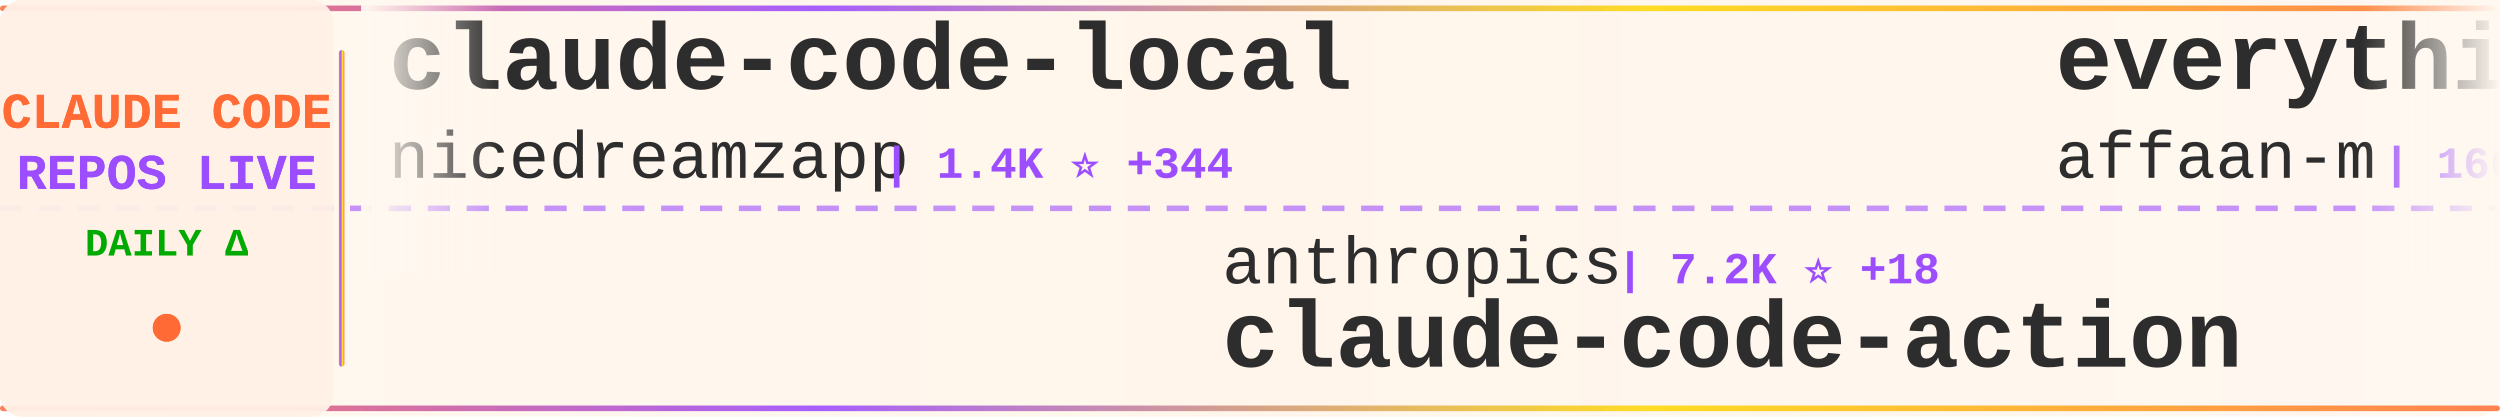
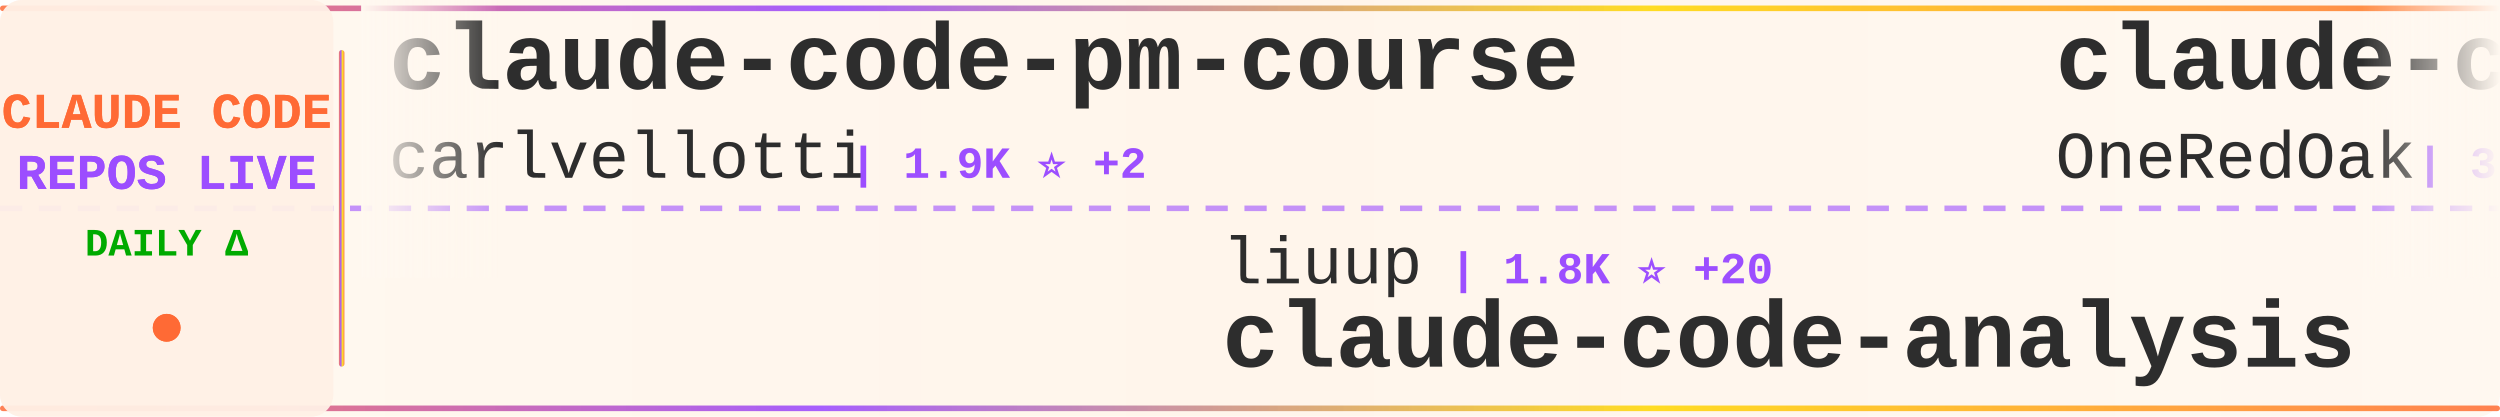
<svg xmlns="http://www.w3.org/2000/svg" width="900" height="150">
  <defs>
    <linearGradient id="tickerBg" x1="0%" y1="0%" x2="100%" y2="0%">
      <stop offset="0%" style="stop-color:#fff8f0;stop-opacity:0.98" />
      <stop offset="50%" style="stop-color:#fff5eb;stop-opacity:1" />
      <stop offset="100%" style="stop-color:#fff8f0;stop-opacity:0.98" />
    </linearGradient>
    <linearGradient id="borderGrad" x1="0%" y1="0%" x2="100%" y2="0%">
      <stop offset="0%" style="stop-color:#FF6B35;stop-opacity:0.85">
        <animate attributeName="stop-opacity" values="0.85;1;0.85" dur="2s" repeatCount="indefinite" />
      </stop>
      <stop offset="33%" style="stop-color:#9C4EFF;stop-opacity:0.9">
        <animate attributeName="stop-opacity" values="0.9;1;0.9" dur="2.2s" repeatCount="indefinite" />
      </stop>
      <stop offset="66%" style="stop-color:#FFD700;stop-opacity:0.85">
        <animate attributeName="stop-opacity" values="0.85;1;0.85" dur="1.8s" repeatCount="indefinite" />
      </stop>
      <stop offset="100%" style="stop-color:#FF6B35;stop-opacity:0.85">
        <animate attributeName="stop-opacity" values="0.85;1;0.85" dur="2s" repeatCount="indefinite" />
      </stop>
    </linearGradient>
    <filter id="textGlow">
      <feGaussianBlur stdDeviation="0.15" result="coloredBlur" />
      <feMerge>
        <feMergeNode in="coloredBlur" />
        <feMergeNode in="SourceGraphic" />
      </feMerge>
    </filter>
    <filter id="metricGlow">
      <feGaussianBlur stdDeviation="0.2" result="coloredBlur" />
      <feMerge>
        <feMergeNode in="coloredBlur" />
        <feMergeNode in="SourceGraphic" />
      </feMerge>
    </filter>
    <linearGradient id="leftFade" x1="0%" y1="0%" x2="100%" y2="0%">
      <stop offset="0%" style="stop-color:#fff8f0;stop-opacity:1" />
      <stop offset="100%" style="stop-color:#fff8f0;stop-opacity:0" />
    </linearGradient>
    <linearGradient id="rightFade" x1="0%" y1="0%" x2="100%" y2="0%">
      <stop offset="0%" style="stop-color:#fff8f0;stop-opacity:0" />
      <stop offset="100%" style="stop-color:#fff8f0;stop-opacity:1" />
    </linearGradient>
  </defs>
  <rect width="900" height="150" fill="url(#tickerBg)" rx="8" />
  <rect x="0" y="2" width="900" height="2" fill="url(#borderGrad)" rx="1" />
  <rect x="0" y="146" width="900" height="2" fill="url(#borderGrad)" rx="1" />
  <line x1="0" y1="75" x2="900" y2="75" stroke="#9C4EFF" stroke-width="2" stroke-dasharray="8 6" opacity="0.6" />
  <rect x="0" y="0" width="120" height="150" fill="#fff0e6" opacity="0.95" rx="8" />
  <text x="60" y="46" font-family="'Courier New', monospace" font-size="18" font-weight="bold" fill="#FF6B35" text-anchor="middle" filter="url(#textGlow)">
    CLAUDE CODE
  </text>
  <text x="60" y="68" font-family="'Courier New', monospace" font-size="18" font-weight="bold" fill="#9C4EFF" text-anchor="middle" filter="url(#textGlow)">
    REPOS LIVE
  </text>
  <text x="60" y="92" font-family="'Courier New', monospace" font-size="14" font-weight="bold" fill="#00aa00" text-anchor="middle">
    DAILY Δ
  </text>
  <circle cx="60" cy="118" r="5" fill="#FF6B35" filter="url(#metricGlow)">
    <animate attributeName="r" values="4;6;4" dur="1.5s" repeatCount="indefinite" />
    <animate attributeName="opacity" values="0.6;1;0.6" dur="1.5s" repeatCount="indefinite" />
  </circle>
  <rect x="122" y="18" width="2" height="114" fill="url(#borderGrad)" rx="1" />
  <clipPath id="tickerClip">
    <rect x="130" y="0" width="770" height="150" />
  </clipPath>
  <g clip-path="url(#tickerClip)">
    <g id="tickerItems">
      <animateTransform attributeName="transform" attributeType="XML" type="translate" from="0 0" to="-3000 0" dur="54s" repeatCount="indefinite" />
      <g transform="translate(0, 0)">
-         <text x="140" y="32" font-family="'Courier New', monospace" font-size="34" font-weight="bold" fill="#2d2d2d">claude-code-local</text>
-         <text x="140" y="64" font-family="'Courier New', monospace" font-size="24" font-weight="normal" fill="#2d2d2d" opacity="1.0">nicedreamzapp</text>
-         <text x="318" y="64" font-family="'Courier New', monospace" font-size="16" font-weight="bold" fill="#9C4EFF"> | 1.4K ⭐ +344</text>
+         <text x="140" y="32" font-family="'Courier New', monospace" font-size="34" font-weight="bold" fill="#2d2d2d">claude-code-pm-course</text>
+         <text x="140" y="64" font-family="'Courier New', monospace" font-size="24" font-weight="normal" fill="#2d2d2d" opacity="1.0">carlvellotti</text>
+         <text x="306" y="64" font-family="'Courier New', monospace" font-size="16" font-weight="bold" fill="#9C4EFF"> | 1.9K ⭐ +2</text>
      </g>
      <g transform="translate(300, 0)">
-         <text x="140" y="102" font-family="'Courier New', monospace" font-size="24" font-weight="normal" fill="#2d2d2d" opacity="1.0">anthropics</text>
-         <text x="282" y="102" font-family="'Courier New', monospace" font-size="16" font-weight="bold" fill="#9C4EFF"> | 7.2K ⭐ +18</text>
-         <text x="140" y="132" font-family="'Courier New', monospace" font-size="34" font-weight="bold" fill="#2d2d2d">claude-code-action</text>
+         <text x="140" y="102" font-family="'Courier New', monospace" font-size="24" font-weight="normal" fill="#2d2d2d" opacity="1.0">liuup</text>
+         <text x="222" y="102" font-family="'Courier New', monospace" font-size="16" font-weight="bold" fill="#9C4EFF"> | 1.8K ⭐ +20</text>
+         <text x="140" y="132" font-family="'Courier New', monospace" font-size="34" font-weight="bold" fill="#2d2d2d">claude-code-analysis</text>
      </g>
      <g transform="translate(600, 0)">
-         <text x="140" y="32" font-family="'Courier New', monospace" font-size="34" font-weight="bold" fill="#2d2d2d">everything-claude-code</text>
-         <text x="140" y="64" font-family="'Courier New', monospace" font-size="24" font-weight="normal" fill="#2d2d2d" opacity="1.0">affaan-m</text>
-         <text x="258" y="64" font-family="'Courier New', monospace" font-size="16" font-weight="bold" fill="#9C4EFF"> | 160.8K ⭐ +800</text>
+         <text x="140" y="32" font-family="'Courier New', monospace" font-size="34" font-weight="bold" fill="#2d2d2d">claude-code-workflows</text>
+         <text x="140" y="64" font-family="'Courier New', monospace" font-size="24" font-weight="normal" fill="#2d2d2d" opacity="1.0">OneRedOak</text>
+         <text x="270" y="64" font-family="'Courier New', monospace" font-size="16" font-weight="bold" fill="#9C4EFF"> | 3.8K ⭐ +1</text>
      </g>
      <g transform="translate(900, 0)">
-         <text x="140" y="102" font-family="'Courier New', monospace" font-size="24" font-weight="normal" fill="#2d2d2d" opacity="1.0">repowise-dev</text>
-         <text x="306" y="102" font-family="'Courier New', monospace" font-size="16" font-weight="bold" fill="#9C4EFF"> | 944 ⭐ +2</text>
-         <text x="140" y="132" font-family="'Courier New', monospace" font-size="34" font-weight="bold" fill="#2d2d2d">claude-code-prompts</text>
+         <text x="140" y="102" font-family="'Courier New', monospace" font-size="24" font-weight="normal" fill="#2d2d2d" opacity="1.0">lintsinghua</text>
+         <text x="294" y="102" font-family="'Courier New', monospace" font-size="16" font-weight="bold" fill="#9C4EFF"> | 2.8K ⭐ +13</text>
+         <text x="140" y="132" font-family="'Courier New', monospace" font-size="34" font-weight="bold" fill="#2d2d2d">claude-code-book</text>
      </g>
      <g transform="translate(1200, 0)">
-         <text x="140" y="32" font-family="'Courier New', monospace" font-size="34" font-weight="bold" fill="#2d2d2d">oh-my-claudecode</text>
-         <text x="140" y="64" font-family="'Courier New', monospace" font-size="24" font-weight="normal" fill="#2d2d2d" opacity="1.0">Yeachan-Heo</text>
-         <text x="294" y="64" font-family="'Courier New', monospace" font-size="16" font-weight="bold" fill="#9C4EFF"> | 29.9K ⭐ +206</text>
+         <text x="140" y="32" font-family="'Courier New', monospace" font-size="34" font-weight="bold" fill="#2d2d2d">awesome-claude-code-suba...</text>
+         <text x="140" y="64" font-family="'Courier New', monospace" font-size="24" font-weight="normal" fill="#2d2d2d" opacity="1.0">VoltAgent</text>
+         <text x="270" y="64" font-family="'Courier New', monospace" font-size="16" font-weight="bold" fill="#9C4EFF"> | 17.7K ⭐ +78</text>
      </g>
      <g transform="translate(1500, 0)">
-         <text x="140" y="102" font-family="'Courier New', monospace" font-size="24" font-weight="normal" fill="#2d2d2d" opacity="1.0">ykdojo</text>
-         <text x="234" y="102" font-family="'Courier New', monospace" font-size="16" font-weight="bold" fill="#9C4EFF"> | 7.8K ⭐ +26</text>
-         <text x="140" y="132" font-family="'Courier New', monospace" font-size="34" font-weight="bold" fill="#2d2d2d">claude-code-tips</text>
+         <text x="140" y="102" font-family="'Courier New', monospace" font-size="24" font-weight="normal" fill="#2d2d2d" opacity="1.0">eyaltoledano</text>
+         <text x="306" y="102" font-family="'Courier New', monospace" font-size="16" font-weight="bold" fill="#9C4EFF"> | 26.6K ⭐ +8</text>
+         <text x="140" y="132" font-family="'Courier New', monospace" font-size="34" font-weight="bold" fill="#2d2d2d">claude-task-master</text>
      </g>
      <g transform="translate(1800, 0)">
-         <text x="140" y="32" font-family="'Courier New', monospace" font-size="34" font-weight="bold" fill="#2d2d2d">agents</text>
-         <text x="140" y="64" font-family="'Courier New', monospace" font-size="24" font-weight="normal" fill="#2d2d2d" opacity="1.0">wshobson</text>
-         <text x="258" y="64" font-family="'Courier New', monospace" font-size="16" font-weight="bold" fill="#9C4EFF"> | 33.9K ⭐ +58</text>
+         <text x="140" y="32" font-family="'Courier New', monospace" font-size="34" font-weight="bold" fill="#2d2d2d">claude-code-source</text>
+         <text x="140" y="64" font-family="'Courier New', monospace" font-size="24" font-weight="normal" fill="#2d2d2d" opacity="1.0">JrCx7scC</text>
+         <text x="258" y="64" font-family="'Courier New', monospace" font-size="16" font-weight="bold" fill="#9C4EFF"> | 352 ⭐ +5</text>
      </g>
      <g transform="translate(2100, 0)">
-         <text x="140" y="102" font-family="'Courier New', monospace" font-size="24" font-weight="normal" fill="#2d2d2d" opacity="1.0">shareAI-lab</text>
-         <text x="294" y="102" font-family="'Courier New', monospace" font-size="16" font-weight="bold" fill="#9C4EFF"> | 54.7K ⭐ +199</text>
-         <text x="140" y="132" font-family="'Courier New', monospace" font-size="34" font-weight="bold" fill="#2d2d2d">learn-claude-code</text>
+         <text x="140" y="102" font-family="'Courier New', monospace" font-size="24" font-weight="normal" fill="#2d2d2d" opacity="1.0">huangserva</text>
+         <text x="282" y="102" font-family="'Courier New', monospace" font-size="16" font-weight="bold" fill="#9C4EFF"> | 554 ⭐ +1</text>
+         <text x="140" y="132" font-family="'Courier New', monospace" font-size="34" font-weight="bold" fill="#2d2d2d">claude-code-cli</text>
      </g>
      <g transform="translate(2400, 0)">
-         <text x="140" y="32" font-family="'Courier New', monospace" font-size="34" font-weight="bold" fill="#2d2d2d">nanoclaw</text>
-         <text x="140" y="64" font-family="'Courier New', monospace" font-size="24" font-weight="normal" fill="#2d2d2d" opacity="1.0">qwibitai</text>
-         <text x="258" y="64" font-family="'Courier New', monospace" font-size="16" font-weight="bold" fill="#9C4EFF"> | 27.5K ⭐ +47</text>
+         <text x="140" y="32" font-family="'Courier New', monospace" font-size="34" font-weight="bold" fill="#2d2d2d">claude_code_bridge</text>
+         <text x="140" y="64" font-family="'Courier New', monospace" font-size="24" font-weight="normal" fill="#2d2d2d" opacity="1.0">bfly123</text>
+         <text x="246" y="64" font-family="'Courier New', monospace" font-size="16" font-weight="bold" fill="#9C4EFF"> | 2.3K ⭐ +10</text>
      </g>
      <g transform="translate(2700, 0)">
-         <text x="140" y="102" font-family="'Courier New', monospace" font-size="24" font-weight="normal" fill="#2d2d2d" opacity="1.0">lintsinghua</text>
-         <text x="294" y="102" font-family="'Courier New', monospace" font-size="16" font-weight="bold" fill="#9C4EFF"> | 2.8K ⭐ +14</text>
-         <text x="140" y="132" font-family="'Courier New', monospace" font-size="34" font-weight="bold" fill="#2d2d2d">claude-code-book</text>
+         <text x="140" y="102" font-family="'Courier New', monospace" font-size="24" font-weight="normal" fill="#2d2d2d" opacity="1.0">Maciek-roboblog</text>
+         <text x="342" y="102" font-family="'Courier New', monospace" font-size="16" font-weight="bold" fill="#9C4EFF"> | 7.6K ⭐ +13</text>
+         <text x="140" y="132" font-family="'Courier New', monospace" font-size="34" font-weight="bold" fill="#2d2d2d">Claude-Code-Usage-Monito...</text>
      </g>
      <g transform="translate(3000, 0)">
-         <text x="140" y="32" font-family="'Courier New', monospace" font-size="34" font-weight="bold" fill="#2d2d2d">claude-code-local</text>
-         <text x="140" y="64" font-family="'Courier New', monospace" font-size="24" font-weight="normal" fill="#2d2d2d" opacity="1.0">nicedreamzapp</text>
-         <text x="318" y="64" font-family="'Courier New', monospace" font-size="16" font-weight="bold" fill="#9C4EFF"> | 1.4K ⭐ +344</text>
+         <text x="140" y="32" font-family="'Courier New', monospace" font-size="34" font-weight="bold" fill="#2d2d2d">claude-code-pm-course</text>
+         <text x="140" y="64" font-family="'Courier New', monospace" font-size="24" font-weight="normal" fill="#2d2d2d" opacity="1.0">carlvellotti</text>
+         <text x="306" y="64" font-family="'Courier New', monospace" font-size="16" font-weight="bold" fill="#9C4EFF"> | 1.9K ⭐ +2</text>
      </g>
      <g transform="translate(3300, 0)">
-         <text x="140" y="102" font-family="'Courier New', monospace" font-size="24" font-weight="normal" fill="#2d2d2d" opacity="1.0">anthropics</text>
-         <text x="282" y="102" font-family="'Courier New', monospace" font-size="16" font-weight="bold" fill="#9C4EFF"> | 7.2K ⭐ +18</text>
-         <text x="140" y="132" font-family="'Courier New', monospace" font-size="34" font-weight="bold" fill="#2d2d2d">claude-code-action</text>
+         <text x="140" y="102" font-family="'Courier New', monospace" font-size="24" font-weight="normal" fill="#2d2d2d" opacity="1.0">liuup</text>
+         <text x="222" y="102" font-family="'Courier New', monospace" font-size="16" font-weight="bold" fill="#9C4EFF"> | 1.8K ⭐ +20</text>
+         <text x="140" y="132" font-family="'Courier New', monospace" font-size="34" font-weight="bold" fill="#2d2d2d">claude-code-analysis</text>
      </g>
      <g transform="translate(3600, 0)">
-         <text x="140" y="32" font-family="'Courier New', monospace" font-size="34" font-weight="bold" fill="#2d2d2d">everything-claude-code</text>
-         <text x="140" y="64" font-family="'Courier New', monospace" font-size="24" font-weight="normal" fill="#2d2d2d" opacity="1.0">affaan-m</text>
-         <text x="258" y="64" font-family="'Courier New', monospace" font-size="16" font-weight="bold" fill="#9C4EFF"> | 160.8K ⭐ +800</text>
+         <text x="140" y="32" font-family="'Courier New', monospace" font-size="34" font-weight="bold" fill="#2d2d2d">claude-code-workflows</text>
+         <text x="140" y="64" font-family="'Courier New', monospace" font-size="24" font-weight="normal" fill="#2d2d2d" opacity="1.0">OneRedOak</text>
+         <text x="270" y="64" font-family="'Courier New', monospace" font-size="16" font-weight="bold" fill="#9C4EFF"> | 3.8K ⭐ +1</text>
      </g>
      <g transform="translate(3900, 0)">
-         <text x="140" y="102" font-family="'Courier New', monospace" font-size="24" font-weight="normal" fill="#2d2d2d" opacity="1.0">repowise-dev</text>
-         <text x="306" y="102" font-family="'Courier New', monospace" font-size="16" font-weight="bold" fill="#9C4EFF"> | 944 ⭐ +2</text>
-         <text x="140" y="132" font-family="'Courier New', monospace" font-size="34" font-weight="bold" fill="#2d2d2d">claude-code-prompts</text>
+         <text x="140" y="102" font-family="'Courier New', monospace" font-size="24" font-weight="normal" fill="#2d2d2d" opacity="1.0">lintsinghua</text>
+         <text x="294" y="102" font-family="'Courier New', monospace" font-size="16" font-weight="bold" fill="#9C4EFF"> | 2.8K ⭐ +13</text>
+         <text x="140" y="132" font-family="'Courier New', monospace" font-size="34" font-weight="bold" fill="#2d2d2d">claude-code-book</text>
      </g>
    </g>
  </g>
  <rect x="130" y="0" width="50" height="100" fill="url(#leftFade)" />
  <rect x="850" y="0" width="50" height="100" fill="url(#rightFade)" />
</svg>
